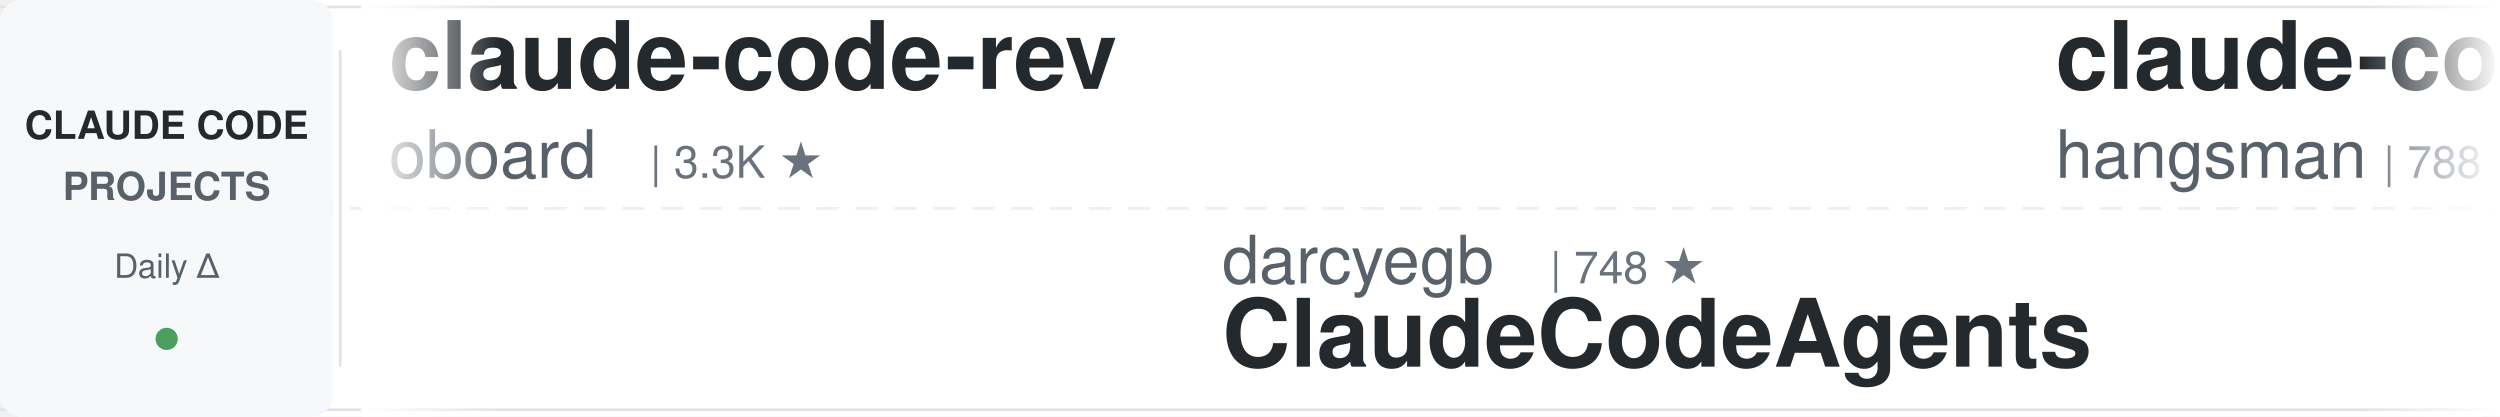
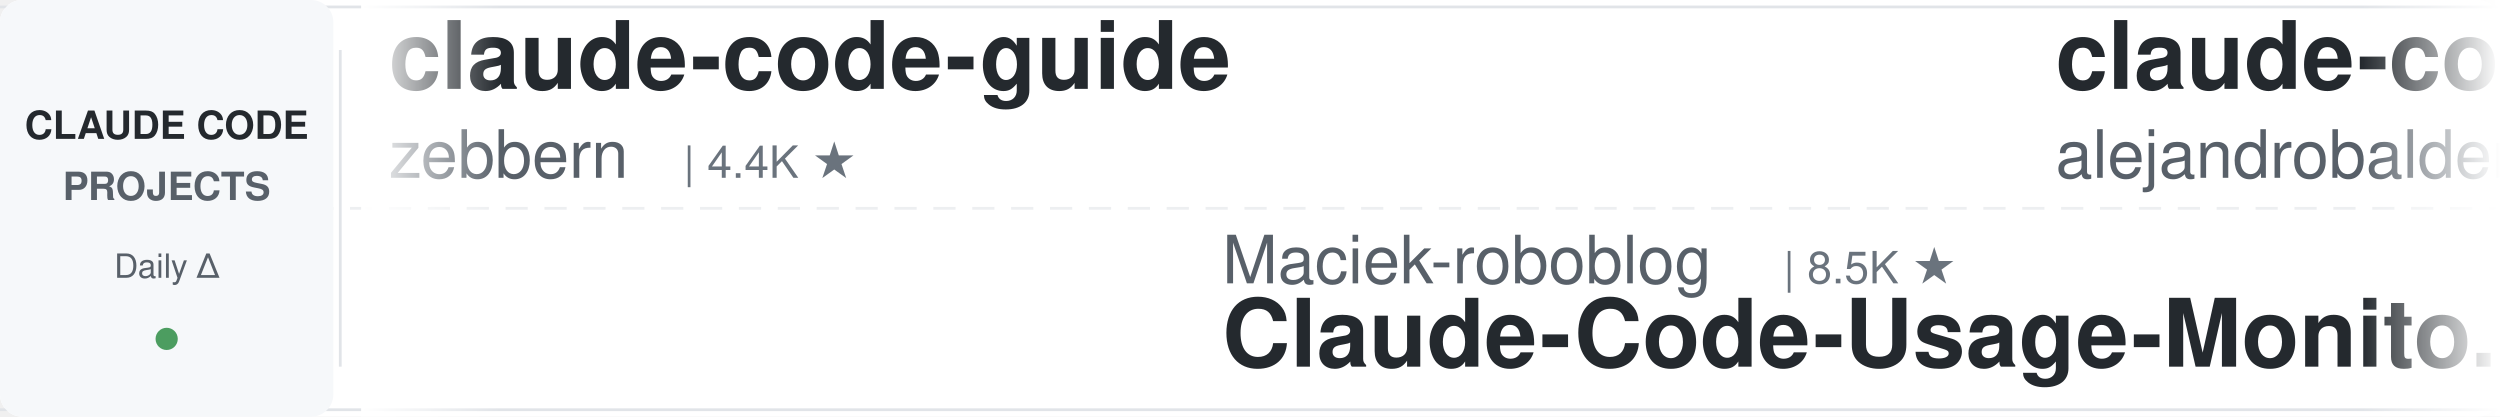
<svg xmlns="http://www.w3.org/2000/svg" width="900" height="150">
  <defs>
    <linearGradient id="leftFade" x1="0%" y1="0%" x2="100%" y2="0%">
      <stop offset="0%" style="stop-color:#ffffff;stop-opacity:1" />
      <stop offset="100%" style="stop-color:#ffffff;stop-opacity:0" />
    </linearGradient>
    <linearGradient id="rightFade" x1="0%" y1="0%" x2="100%" y2="0%">
      <stop offset="0%" style="stop-color:#ffffff;stop-opacity:0" />
      <stop offset="100%" style="stop-color:#ffffff;stop-opacity:1" />
    </linearGradient>
  </defs>
  <rect width="900" height="150" fill="#ffffff" rx="8" />
  <rect x="0" y="2" width="900" height="1" fill="#e1e4e8" />
  <rect x="0" y="147" width="900" height="1" fill="#e1e4e8" />
  <line x1="0" y1="75" x2="900" y2="75" stroke="#e1e4e8" stroke-width="1" stroke-dasharray="8 6" opacity="0.6" />
  <rect x="0" y="0" width="120" height="150" fill="#f6f8fa" rx="8" />
  <text x="60" y="50" font-family="-apple-system, BlinkMacSystemFont, 'Segoe UI', Helvetica, Arial, sans-serif" font-size="14" font-weight="600" fill="#24292e" text-anchor="middle">CLAUDE CODE</text>
  <text x="60" y="72" font-family="-apple-system, BlinkMacSystemFont, 'Segoe UI', Helvetica, Arial, sans-serif" font-size="14" font-weight="600" fill="#586069" text-anchor="middle">PROJECTS</text>
  <text x="60" y="100" font-family="-apple-system, BlinkMacSystemFont, 'Segoe UI', Helvetica, Arial, sans-serif" font-size="12" font-weight="500" fill="#586069" text-anchor="middle">Daily Δ</text>
  <circle cx="60" cy="122" r="4" fill="#22863a" opacity="0.8" />
  <rect x="122" y="18" width="1" height="114" fill="#e1e4e8" />
  <clipPath id="tickerClip">
    <rect x="130" y="0" width="770" height="150" />
  </clipPath>
  <g clip-path="url(#tickerClip)">
    <g id="tickerItems">
      <animateTransform attributeName="transform" attributeType="XML" type="translate" from="0 0" to="-3000 0" dur="54s" repeatCount="indefinite" />
      <g transform="translate(0, 0)">
+         <text x="140" y="32" font-family="-apple-system, BlinkMacSystemFont, 'Segoe UI', Helvetica, Arial, sans-serif" font-size="34" font-weight="600" fill="#24292e">claude-code-guide</text>
+         <text x="140" y="64" font-family="-apple-system, BlinkMacSystemFont, 'Segoe UI', Helvetica, Arial, sans-serif" font-size="24" font-weight="400" fill="#586069">zebbern</text>
+         <text x="246" y="64" font-family="-apple-system, BlinkMacSystemFont, 'Segoe UI', Helvetica, Arial, sans-serif" font-size="16" font-weight="500" fill="#6a737d">| 4.4K ★</text>
+       </g>
+       <g transform="translate(300, 0)">
+         <text x="140" y="102" font-family="-apple-system, BlinkMacSystemFont, 'Segoe UI', Helvetica, Arial, sans-serif" font-size="24" font-weight="400" fill="#586069">Maciek-roboblog</text>
+         <text x="342" y="102" font-family="-apple-system, BlinkMacSystemFont, 'Segoe UI', Helvetica, Arial, sans-serif" font-size="16" font-weight="500" fill="#6a737d">| 8.5K ★</text>
+         <text x="140" y="132" font-family="-apple-system, BlinkMacSystemFont, 'Segoe UI', Helvetica, Arial, sans-serif" font-size="34" font-weight="600" fill="#24292e">Claude-Code-Usage-Monito...</text>
+       </g>
+       <g transform="translate(600, 0)">
+         <text x="140" y="32" font-family="-apple-system, BlinkMacSystemFont, 'Segoe UI', Helvetica, Arial, sans-serif" font-size="34" font-weight="600" fill="#24292e">claude-code-from-source</text>
+         <text x="140" y="64" font-family="-apple-system, BlinkMacSystemFont, 'Segoe UI', Helvetica, Arial, sans-serif" font-size="24" font-weight="400" fill="#586069">alejandrobalderas</text>
+         <text x="366" y="64" font-family="-apple-system, BlinkMacSystemFont, 'Segoe UI', Helvetica, Arial, sans-serif" font-size="16" font-weight="500" fill="#6a737d">| 2.7K ★</text>
+       </g>
+       <g transform="translate(900, 0)">
+         <text x="140" y="102" font-family="-apple-system, BlinkMacSystemFont, 'Segoe UI', Helvetica, Arial, sans-serif" font-size="24" font-weight="400" fill="#586069">JrCx7scC</text>
+         <text x="258" y="102" font-family="-apple-system, BlinkMacSystemFont, 'Segoe UI', Helvetica, Arial, sans-serif" font-size="16" font-weight="500" fill="#6a737d">| 371 ★</text>
+         <text x="140" y="132" font-family="-apple-system, BlinkMacSystemFont, 'Segoe UI', Helvetica, Arial, sans-serif" font-size="34" font-weight="600" fill="#24292e">claude-code-source</text>
+       </g>
+       <g transform="translate(1200, 0)">
+         <text x="140" y="32" font-family="-apple-system, BlinkMacSystemFont, 'Segoe UI', Helvetica, Arial, sans-serif" font-size="34" font-weight="600" fill="#24292e">claude-code-base-action</text>
+         <text x="140" y="64" font-family="-apple-system, BlinkMacSystemFont, 'Segoe UI', Helvetica, Arial, sans-serif" font-size="24" font-weight="400" fill="#586069">anthropics</text>
+         <text x="282" y="64" font-family="-apple-system, BlinkMacSystemFont, 'Segoe UI', Helvetica, Arial, sans-serif" font-size="16" font-weight="500" fill="#6a737d">| 918 ★</text>
+       </g>
+       <g transform="translate(1500, 0)">
+         <text x="140" y="102" font-family="-apple-system, BlinkMacSystemFont, 'Segoe UI', Helvetica, Arial, sans-serif" font-size="24" font-weight="400" fill="#586069">SeemSeam</text>
+         <text x="258" y="102" font-family="-apple-system, BlinkMacSystemFont, 'Segoe UI', Helvetica, Arial, sans-serif" font-size="16" font-weight="500" fill="#6a737d">| 3.3K ★</text>
+         <text x="140" y="132" font-family="-apple-system, BlinkMacSystemFont, 'Segoe UI', Helvetica, Arial, sans-serif" font-size="34" font-weight="600" fill="#24292e">claude_codex_bridge</text>
+       </g>
+       <g transform="translate(1800, 0)">
        <text x="140" y="32" font-family="-apple-system, BlinkMacSystemFont, 'Segoe UI', Helvetica, Arial, sans-serif" font-size="34" font-weight="600" fill="#24292e">claude-code-rev</text>
        <text x="140" y="64" font-family="-apple-system, BlinkMacSystemFont, 'Segoe UI', Helvetica, Arial, sans-serif" font-size="24" font-weight="400" fill="#586069">oboard</text>
        <text x="234" y="64" font-family="-apple-system, BlinkMacSystemFont, 'Segoe UI', Helvetica, Arial, sans-serif" font-size="16" font-weight="500" fill="#6a737d">| 3.3K ★</text>
      </g>
-       <g transform="translate(300, 0)">
-         <text x="140" y="102" font-family="-apple-system, BlinkMacSystemFont, 'Segoe UI', Helvetica, Arial, sans-serif" font-size="24" font-weight="400" fill="#586069">darcyegb</text>
-         <text x="258" y="102" font-family="-apple-system, BlinkMacSystemFont, 'Segoe UI', Helvetica, Arial, sans-serif" font-size="16" font-weight="500" fill="#6a737d">| 748 ★</text>
-         <text x="140" y="132" font-family="-apple-system, BlinkMacSystemFont, 'Segoe UI', Helvetica, Arial, sans-serif" font-size="34" font-weight="600" fill="#24292e">ClaudeCodeAgents</text>
-       </g>
-       <g transform="translate(600, 0)">
-         <text x="140" y="32" font-family="-apple-system, BlinkMacSystemFont, 'Segoe UI', Helvetica, Arial, sans-serif" font-size="34" font-weight="600" fill="#24292e">claude-code-source</text>
-         <text x="140" y="64" font-family="-apple-system, BlinkMacSystemFont, 'Segoe UI', Helvetica, Arial, sans-serif" font-size="24" font-weight="400" fill="#586069">hangsman</text>
-         <text x="258" y="64" font-family="-apple-system, BlinkMacSystemFont, 'Segoe UI', Helvetica, Arial, sans-serif" font-size="16" font-weight="500" fill="#6a737d">| 788 ★</text>
-       </g>
-       <g transform="translate(900, 0)">
-         <text x="140" y="102" font-family="-apple-system, BlinkMacSystemFont, 'Segoe UI', Helvetica, Arial, sans-serif" font-size="24" font-weight="400" fill="#586069">repowise-dev</text>
-         <text x="306" y="102" font-family="-apple-system, BlinkMacSystemFont, 'Segoe UI', Helvetica, Arial, sans-serif" font-size="16" font-weight="500" fill="#6a737d">| 1.2K ★</text>
-         <text x="140" y="132" font-family="-apple-system, BlinkMacSystemFont, 'Segoe UI', Helvetica, Arial, sans-serif" font-size="34" font-weight="600" fill="#24292e">claude-code-prompts</text>
-       </g>
-       <g transform="translate(1200, 0)">
-         <text x="140" y="32" font-family="-apple-system, BlinkMacSystemFont, 'Segoe UI', Helvetica, Arial, sans-serif" font-size="34" font-weight="600" fill="#24292e">Claude-Code-Source-Study</text>
-         <text x="140" y="64" font-family="-apple-system, BlinkMacSystemFont, 'Segoe UI', Helvetica, Arial, sans-serif" font-size="24" font-weight="400" fill="#586069">luyao618</text>
-         <text x="258" y="64" font-family="-apple-system, BlinkMacSystemFont, 'Segoe UI', Helvetica, Arial, sans-serif" font-size="16" font-weight="500" fill="#6a737d">| 1.6K ★</text>
-       </g>
-       <g transform="translate(1500, 0)">
-         <text x="140" y="102" font-family="-apple-system, BlinkMacSystemFont, 'Segoe UI', Helvetica, Arial, sans-serif" font-size="24" font-weight="400" fill="#586069">fuergaosi233</text>
-         <text x="306" y="102" font-family="-apple-system, BlinkMacSystemFont, 'Segoe UI', Helvetica, Arial, sans-serif" font-size="16" font-weight="500" fill="#6a737d">| 2.7K ★</text>
-         <text x="140" y="132" font-family="-apple-system, BlinkMacSystemFont, 'Segoe UI', Helvetica, Arial, sans-serif" font-size="34" font-weight="600" fill="#24292e">claude-code-proxy</text>
-       </g>
-       <g transform="translate(1800, 0)">
-         <text x="140" y="32" font-family="-apple-system, BlinkMacSystemFont, 'Segoe UI', Helvetica, Arial, sans-serif" font-size="34" font-weight="600" fill="#24292e">claude-code-plugins-plus...</text>
-         <text x="140" y="64" font-family="-apple-system, BlinkMacSystemFont, 'Segoe UI', Helvetica, Arial, sans-serif" font-size="24" font-weight="400" fill="#586069">jeremylongshore</text>
-         <text x="342" y="64" font-family="-apple-system, BlinkMacSystemFont, 'Segoe UI', Helvetica, Arial, sans-serif" font-size="16" font-weight="500" fill="#6a737d">| 2.5K ★</text>
-       </g>
      <g transform="translate(2100, 0)">
-         <text x="140" y="102" font-family="-apple-system, BlinkMacSystemFont, 'Segoe UI', Helvetica, Arial, sans-serif" font-size="24" font-weight="400" fill="#586069">anthropics</text>
-         <text x="282" y="102" font-family="-apple-system, BlinkMacSystemFont, 'Segoe UI', Helvetica, Arial, sans-serif" font-size="16" font-weight="500" fill="#6a737d">| 917 ★</text>
-         <text x="140" y="132" font-family="-apple-system, BlinkMacSystemFont, 'Segoe UI', Helvetica, Arial, sans-serif" font-size="34" font-weight="600" fill="#24292e">claude-code-base-action</text>
+         <text x="140" y="102" font-family="-apple-system, BlinkMacSystemFont, 'Segoe UI', Helvetica, Arial, sans-serif" font-size="24" font-weight="400" fill="#586069">rohitg00</text>
+         <text x="258" y="102" font-family="-apple-system, BlinkMacSystemFont, 'Segoe UI', Helvetica, Arial, sans-serif" font-size="16" font-weight="500" fill="#6a737d">| 2.4K ★</text>
+         <text x="140" y="132" font-family="-apple-system, BlinkMacSystemFont, 'Segoe UI', Helvetica, Arial, sans-serif" font-size="34" font-weight="600" fill="#24292e">awesome-claude-code-tool...</text>
      </g>
      <g transform="translate(2400, 0)">
-         <text x="140" y="32" font-family="-apple-system, BlinkMacSystemFont, 'Segoe UI', Helvetica, Arial, sans-serif" font-size="34" font-weight="600" fill="#24292e">claude-code-reverse</text>
-         <text x="140" y="64" font-family="-apple-system, BlinkMacSystemFont, 'Segoe UI', Helvetica, Arial, sans-serif" font-size="24" font-weight="400" fill="#586069">Yuyz0112</text>
-         <text x="258" y="64" font-family="-apple-system, BlinkMacSystemFont, 'Segoe UI', Helvetica, Arial, sans-serif" font-size="16" font-weight="500" fill="#6a737d">| 2.4K ★</text>
+         <text x="140" y="32" font-family="-apple-system, BlinkMacSystemFont, 'Segoe UI', Helvetica, Arial, sans-serif" font-size="34" font-weight="600" fill="#24292e">claude_code_src</text>
+         <text x="140" y="64" font-family="-apple-system, BlinkMacSystemFont, 'Segoe UI', Helvetica, Arial, sans-serif" font-size="24" font-weight="400" fill="#586069">ponponon</text>
+         <text x="258" y="64" font-family="-apple-system, BlinkMacSystemFont, 'Segoe UI', Helvetica, Arial, sans-serif" font-size="16" font-weight="500" fill="#6a737d">| 2.3K ★</text>
      </g>
      <g transform="translate(2700, 0)">
-         <text x="140" y="102" font-family="-apple-system, BlinkMacSystemFont, 'Segoe UI', Helvetica, Arial, sans-serif" font-size="24" font-weight="400" fill="#586069">anthropics</text>
-         <text x="282" y="102" font-family="-apple-system, BlinkMacSystemFont, 'Segoe UI', Helvetica, Arial, sans-serif" font-size="16" font-weight="500" fill="#6a737d">| 162.9K ★</text>
-         <text x="140" y="132" font-family="-apple-system, BlinkMacSystemFont, 'Segoe UI', Helvetica, Arial, sans-serif" font-size="34" font-weight="600" fill="#24292e">skills</text>
+         <text x="140" y="102" font-family="-apple-system, BlinkMacSystemFont, 'Segoe UI', Helvetica, Arial, sans-serif" font-size="24" font-weight="400" fill="#586069">luyao618</text>
+         <text x="258" y="102" font-family="-apple-system, BlinkMacSystemFont, 'Segoe UI', Helvetica, Arial, sans-serif" font-size="16" font-weight="500" fill="#6a737d">| 1.6K ★</text>
+         <text x="140" y="132" font-family="-apple-system, BlinkMacSystemFont, 'Segoe UI', Helvetica, Arial, sans-serif" font-size="34" font-weight="600" fill="#24292e">Claude-Code-Source-Study</text>
      </g>
      <g transform="translate(3000, 0)">
-         <text x="140" y="32" font-family="-apple-system, BlinkMacSystemFont, 'Segoe UI', Helvetica, Arial, sans-serif" font-size="34" font-weight="600" fill="#24292e">claude-code-rev</text>
-         <text x="140" y="64" font-family="-apple-system, BlinkMacSystemFont, 'Segoe UI', Helvetica, Arial, sans-serif" font-size="24" font-weight="400" fill="#586069">oboard</text>
-         <text x="234" y="64" font-family="-apple-system, BlinkMacSystemFont, 'Segoe UI', Helvetica, Arial, sans-serif" font-size="16" font-weight="500" fill="#6a737d">| 3.3K ★</text>
+         <text x="140" y="32" font-family="-apple-system, BlinkMacSystemFont, 'Segoe UI', Helvetica, Arial, sans-serif" font-size="34" font-weight="600" fill="#24292e">claude-code-guide</text>
+         <text x="140" y="64" font-family="-apple-system, BlinkMacSystemFont, 'Segoe UI', Helvetica, Arial, sans-serif" font-size="24" font-weight="400" fill="#586069">zebbern</text>
+         <text x="246" y="64" font-family="-apple-system, BlinkMacSystemFont, 'Segoe UI', Helvetica, Arial, sans-serif" font-size="16" font-weight="500" fill="#6a737d">| 4.4K ★</text>
      </g>
      <g transform="translate(3300, 0)">
-         <text x="140" y="102" font-family="-apple-system, BlinkMacSystemFont, 'Segoe UI', Helvetica, Arial, sans-serif" font-size="24" font-weight="400" fill="#586069">darcyegb</text>
-         <text x="258" y="102" font-family="-apple-system, BlinkMacSystemFont, 'Segoe UI', Helvetica, Arial, sans-serif" font-size="16" font-weight="500" fill="#6a737d">| 748 ★</text>
-         <text x="140" y="132" font-family="-apple-system, BlinkMacSystemFont, 'Segoe UI', Helvetica, Arial, sans-serif" font-size="34" font-weight="600" fill="#24292e">ClaudeCodeAgents</text>
+         <text x="140" y="102" font-family="-apple-system, BlinkMacSystemFont, 'Segoe UI', Helvetica, Arial, sans-serif" font-size="24" font-weight="400" fill="#586069">Maciek-roboblog</text>
+         <text x="342" y="102" font-family="-apple-system, BlinkMacSystemFont, 'Segoe UI', Helvetica, Arial, sans-serif" font-size="16" font-weight="500" fill="#6a737d">| 8.5K ★</text>
+         <text x="140" y="132" font-family="-apple-system, BlinkMacSystemFont, 'Segoe UI', Helvetica, Arial, sans-serif" font-size="34" font-weight="600" fill="#24292e">Claude-Code-Usage-Monito...</text>
      </g>
      <g transform="translate(3600, 0)">
-         <text x="140" y="32" font-family="-apple-system, BlinkMacSystemFont, 'Segoe UI', Helvetica, Arial, sans-serif" font-size="34" font-weight="600" fill="#24292e">claude-code-source</text>
-         <text x="140" y="64" font-family="-apple-system, BlinkMacSystemFont, 'Segoe UI', Helvetica, Arial, sans-serif" font-size="24" font-weight="400" fill="#586069">hangsman</text>
-         <text x="258" y="64" font-family="-apple-system, BlinkMacSystemFont, 'Segoe UI', Helvetica, Arial, sans-serif" font-size="16" font-weight="500" fill="#6a737d">| 788 ★</text>
+         <text x="140" y="32" font-family="-apple-system, BlinkMacSystemFont, 'Segoe UI', Helvetica, Arial, sans-serif" font-size="34" font-weight="600" fill="#24292e">claude-code-from-source</text>
+         <text x="140" y="64" font-family="-apple-system, BlinkMacSystemFont, 'Segoe UI', Helvetica, Arial, sans-serif" font-size="24" font-weight="400" fill="#586069">alejandrobalderas</text>
+         <text x="366" y="64" font-family="-apple-system, BlinkMacSystemFont, 'Segoe UI', Helvetica, Arial, sans-serif" font-size="16" font-weight="500" fill="#6a737d">| 2.7K ★</text>
      </g>
      <g transform="translate(3900, 0)">
-         <text x="140" y="102" font-family="-apple-system, BlinkMacSystemFont, 'Segoe UI', Helvetica, Arial, sans-serif" font-size="24" font-weight="400" fill="#586069">repowise-dev</text>
-         <text x="306" y="102" font-family="-apple-system, BlinkMacSystemFont, 'Segoe UI', Helvetica, Arial, sans-serif" font-size="16" font-weight="500" fill="#6a737d">| 1.2K ★</text>
-         <text x="140" y="132" font-family="-apple-system, BlinkMacSystemFont, 'Segoe UI', Helvetica, Arial, sans-serif" font-size="34" font-weight="600" fill="#24292e">claude-code-prompts</text>
+         <text x="140" y="102" font-family="-apple-system, BlinkMacSystemFont, 'Segoe UI', Helvetica, Arial, sans-serif" font-size="24" font-weight="400" fill="#586069">JrCx7scC</text>
+         <text x="258" y="102" font-family="-apple-system, BlinkMacSystemFont, 'Segoe UI', Helvetica, Arial, sans-serif" font-size="16" font-weight="500" fill="#6a737d">| 371 ★</text>
+         <text x="140" y="132" font-family="-apple-system, BlinkMacSystemFont, 'Segoe UI', Helvetica, Arial, sans-serif" font-size="34" font-weight="600" fill="#24292e">claude-code-source</text>
      </g>
    </g>
  </g>
  <rect x="130" y="0" width="50" height="150" fill="url(#leftFade)" />
  <rect x="850" y="0" width="50" height="150" fill="url(#rightFade)" />
</svg>
